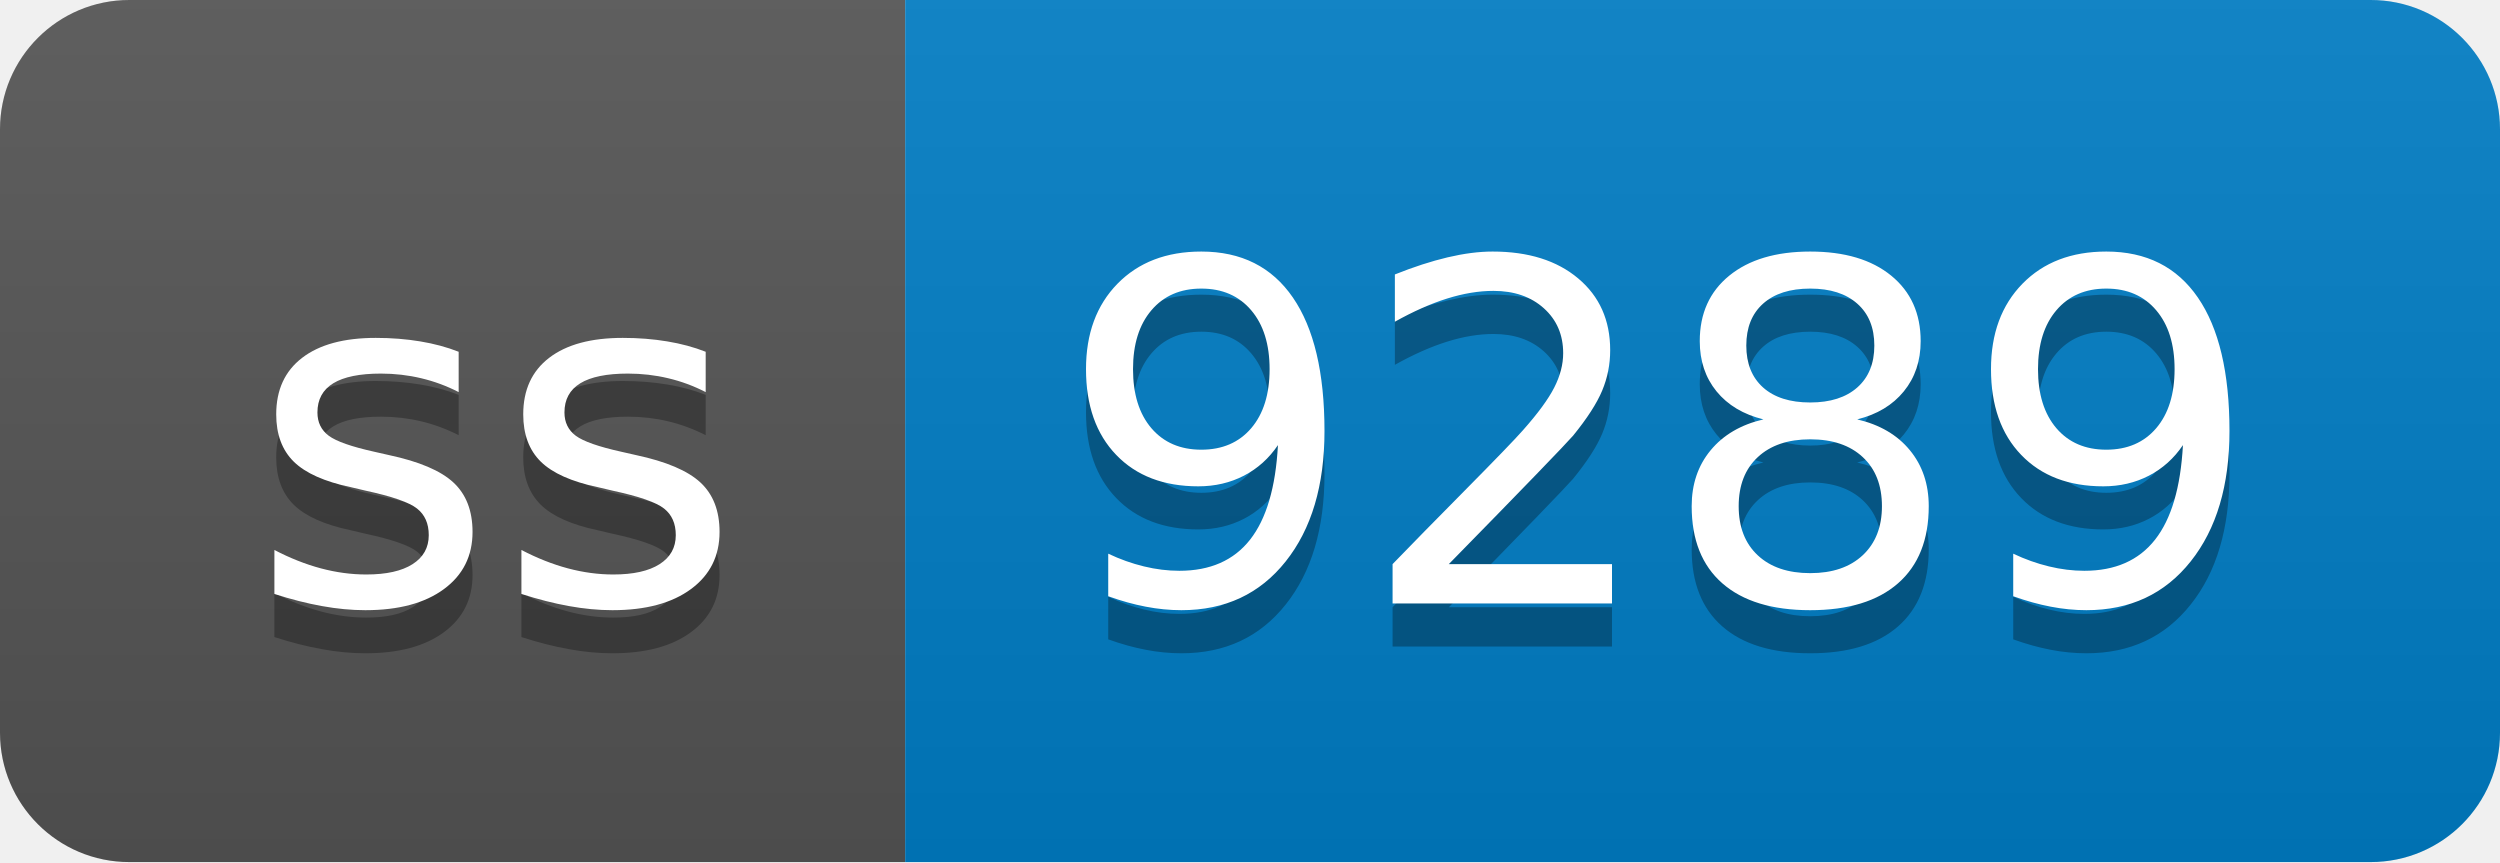
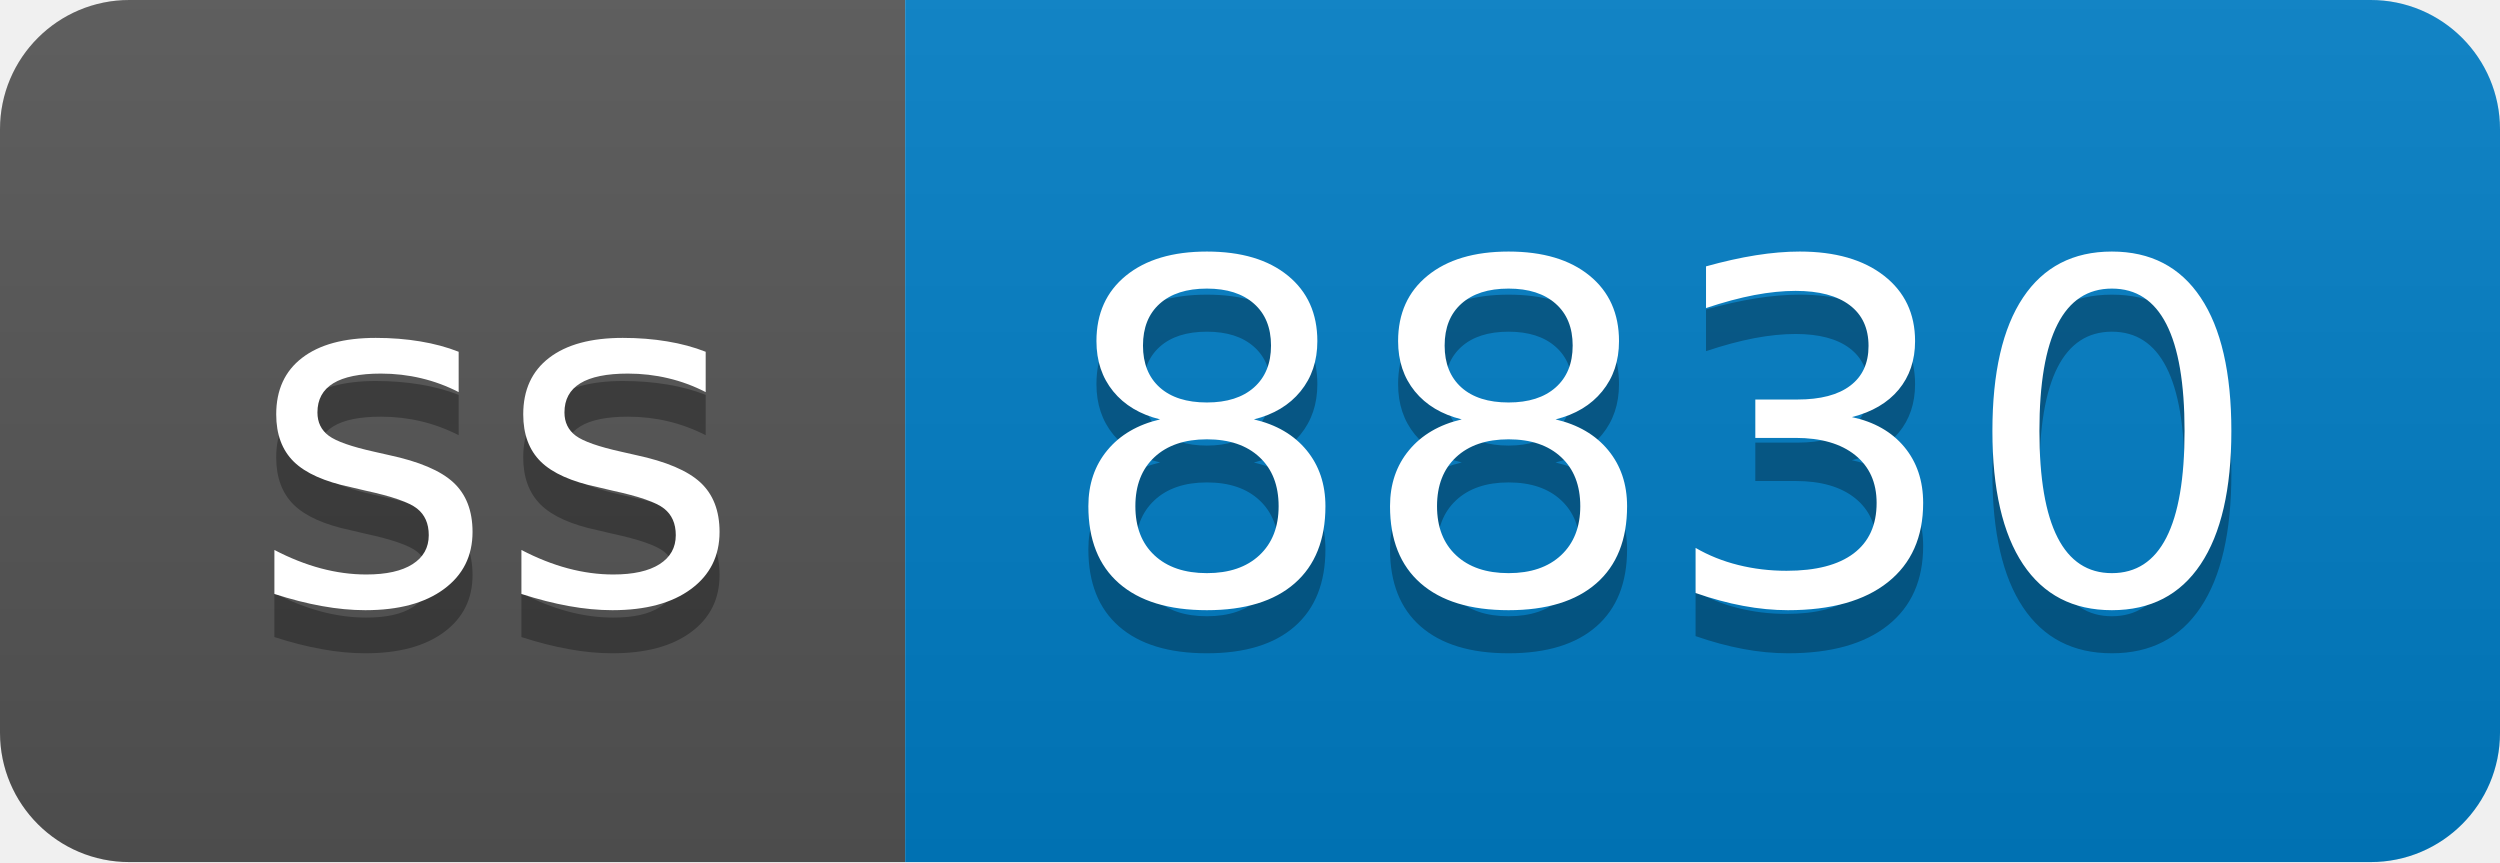
- <svg xmlns="http://www.w3.org/2000/svg" width="58" height="20" role="img" aria-label="ss: 9289">
+ <svg xmlns="http://www.w3.org/2000/svg" width="58" height="20" role="img" aria-label="ss: 8830">
  <linearGradient id="s" x2="0" y2="100%">
    <stop offset="0" stop-color="#bbb" stop-opacity=".1" />
    <stop offset="1" stop-opacity=".1" />
  </linearGradient>
  <clipPath id="r">
    <rect width="58" height="20" rx="3" fill="#fff" />
  </clipPath>
  <g clip-path="url(#r)">
    <rect width="21" height="20" fill="#555" />
    <rect x="21" width="37" height="20" fill="#007ec6" />
    <rect width="58" height="20" fill="url(#s)" />
  </g>
  <g fill="#fff" text-anchor="middle" font-family="Verdana,Geneva,DejaVu Sans,sans-serif" text-rendering="geometricPrecision" font-size="110">
    <text aria-hidden="true" x="115" y="150" fill="#010101" fill-opacity=".3" transform="scale(.1)" textLength="110">ss</text>
    <text x="115" y="140" transform="scale(.1)" fill="#fff" textLength="110">ss</text>
-     <text aria-hidden="true" x="385" y="150" fill="#010101" fill-opacity=".3" transform="scale(.1)" textLength="270">9289</text>
-     <text x="385" y="140" transform="scale(.1)" fill="#fff" textLength="270">9289</text>
+     <text aria-hidden="true" x="385" y="150" fill="#010101" fill-opacity=".3" transform="scale(.1)" textLength="270">8830</text>
+     <text x="385" y="140" transform="scale(.1)" fill="#fff" textLength="270">8830</text>
  </g>
</svg>
